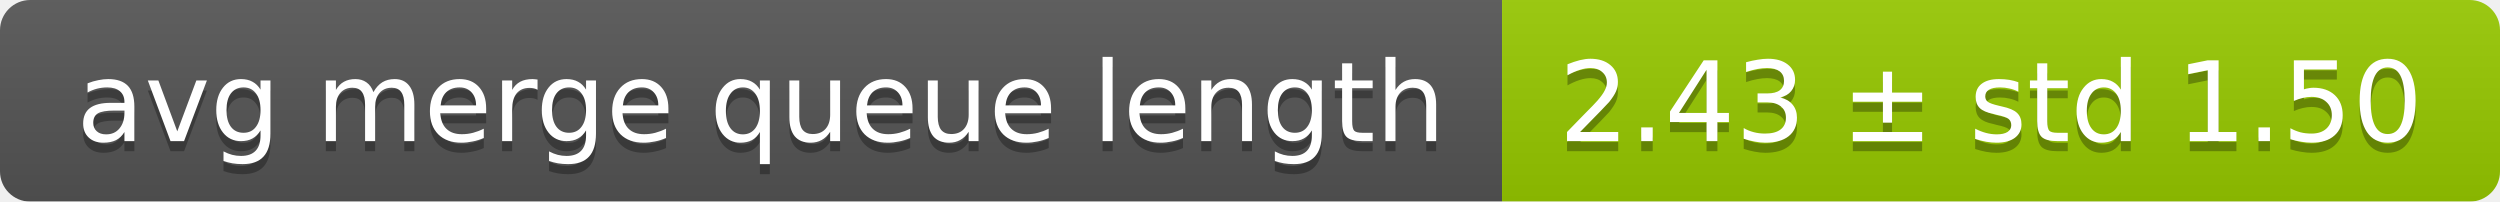
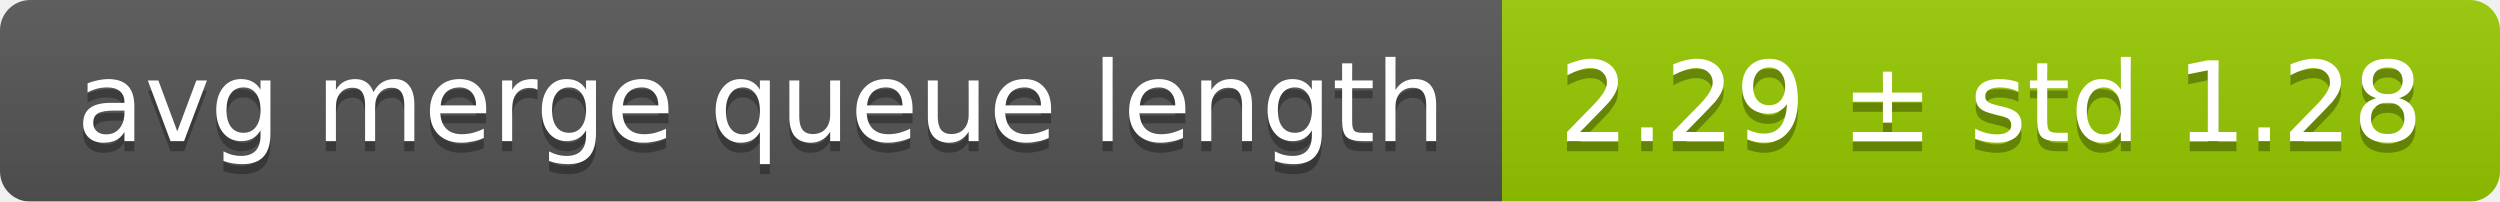
<svg xmlns="http://www.w3.org/2000/svg" width="248" height="20">
  <linearGradient id="smooth" x2="0" y2="100%">
    <stop offset="0" stop-color="#bbb" stop-opacity=".1" />
    <stop offset="1" stop-opacity=".1" />
  </linearGradient>
  <mask id="round">
    <rect width="248" height="20" rx="3" fill="#fff" />
  </mask>
  <g mask="url(#round)">
    <rect width="149" height="20" fill="#555" />
    <rect x="149" width="99" height="20" fill="#97ca00" />
    <rect width="248" height="20" fill="url(#smooth)" />
  </g>
  <g fill="#fff" text-anchor="middle" font-family="DejaVu Sans,Verdana,Geneva,sans-serif" font-size="11">
    <text x="75.5" y="15" fill="#010101" fill-opacity=".3">avg merge queue length</text>
    <text x="75.5" y="14">avg merge queue length</text>
-     <text x="197.5" y="15" fill="#010101" fill-opacity=".3">2.43 ± std 1.50</text>
-     <text x="197.5" y="14">2.43 ± std 1.50</text>
+     <text x="197.5" y="15" fill="#010101" fill-opacity=".3">2.29 ± std 1.28</text>
+     <text x="197.5" y="14">2.29 ± std 1.28</text>
  </g>
</svg>
